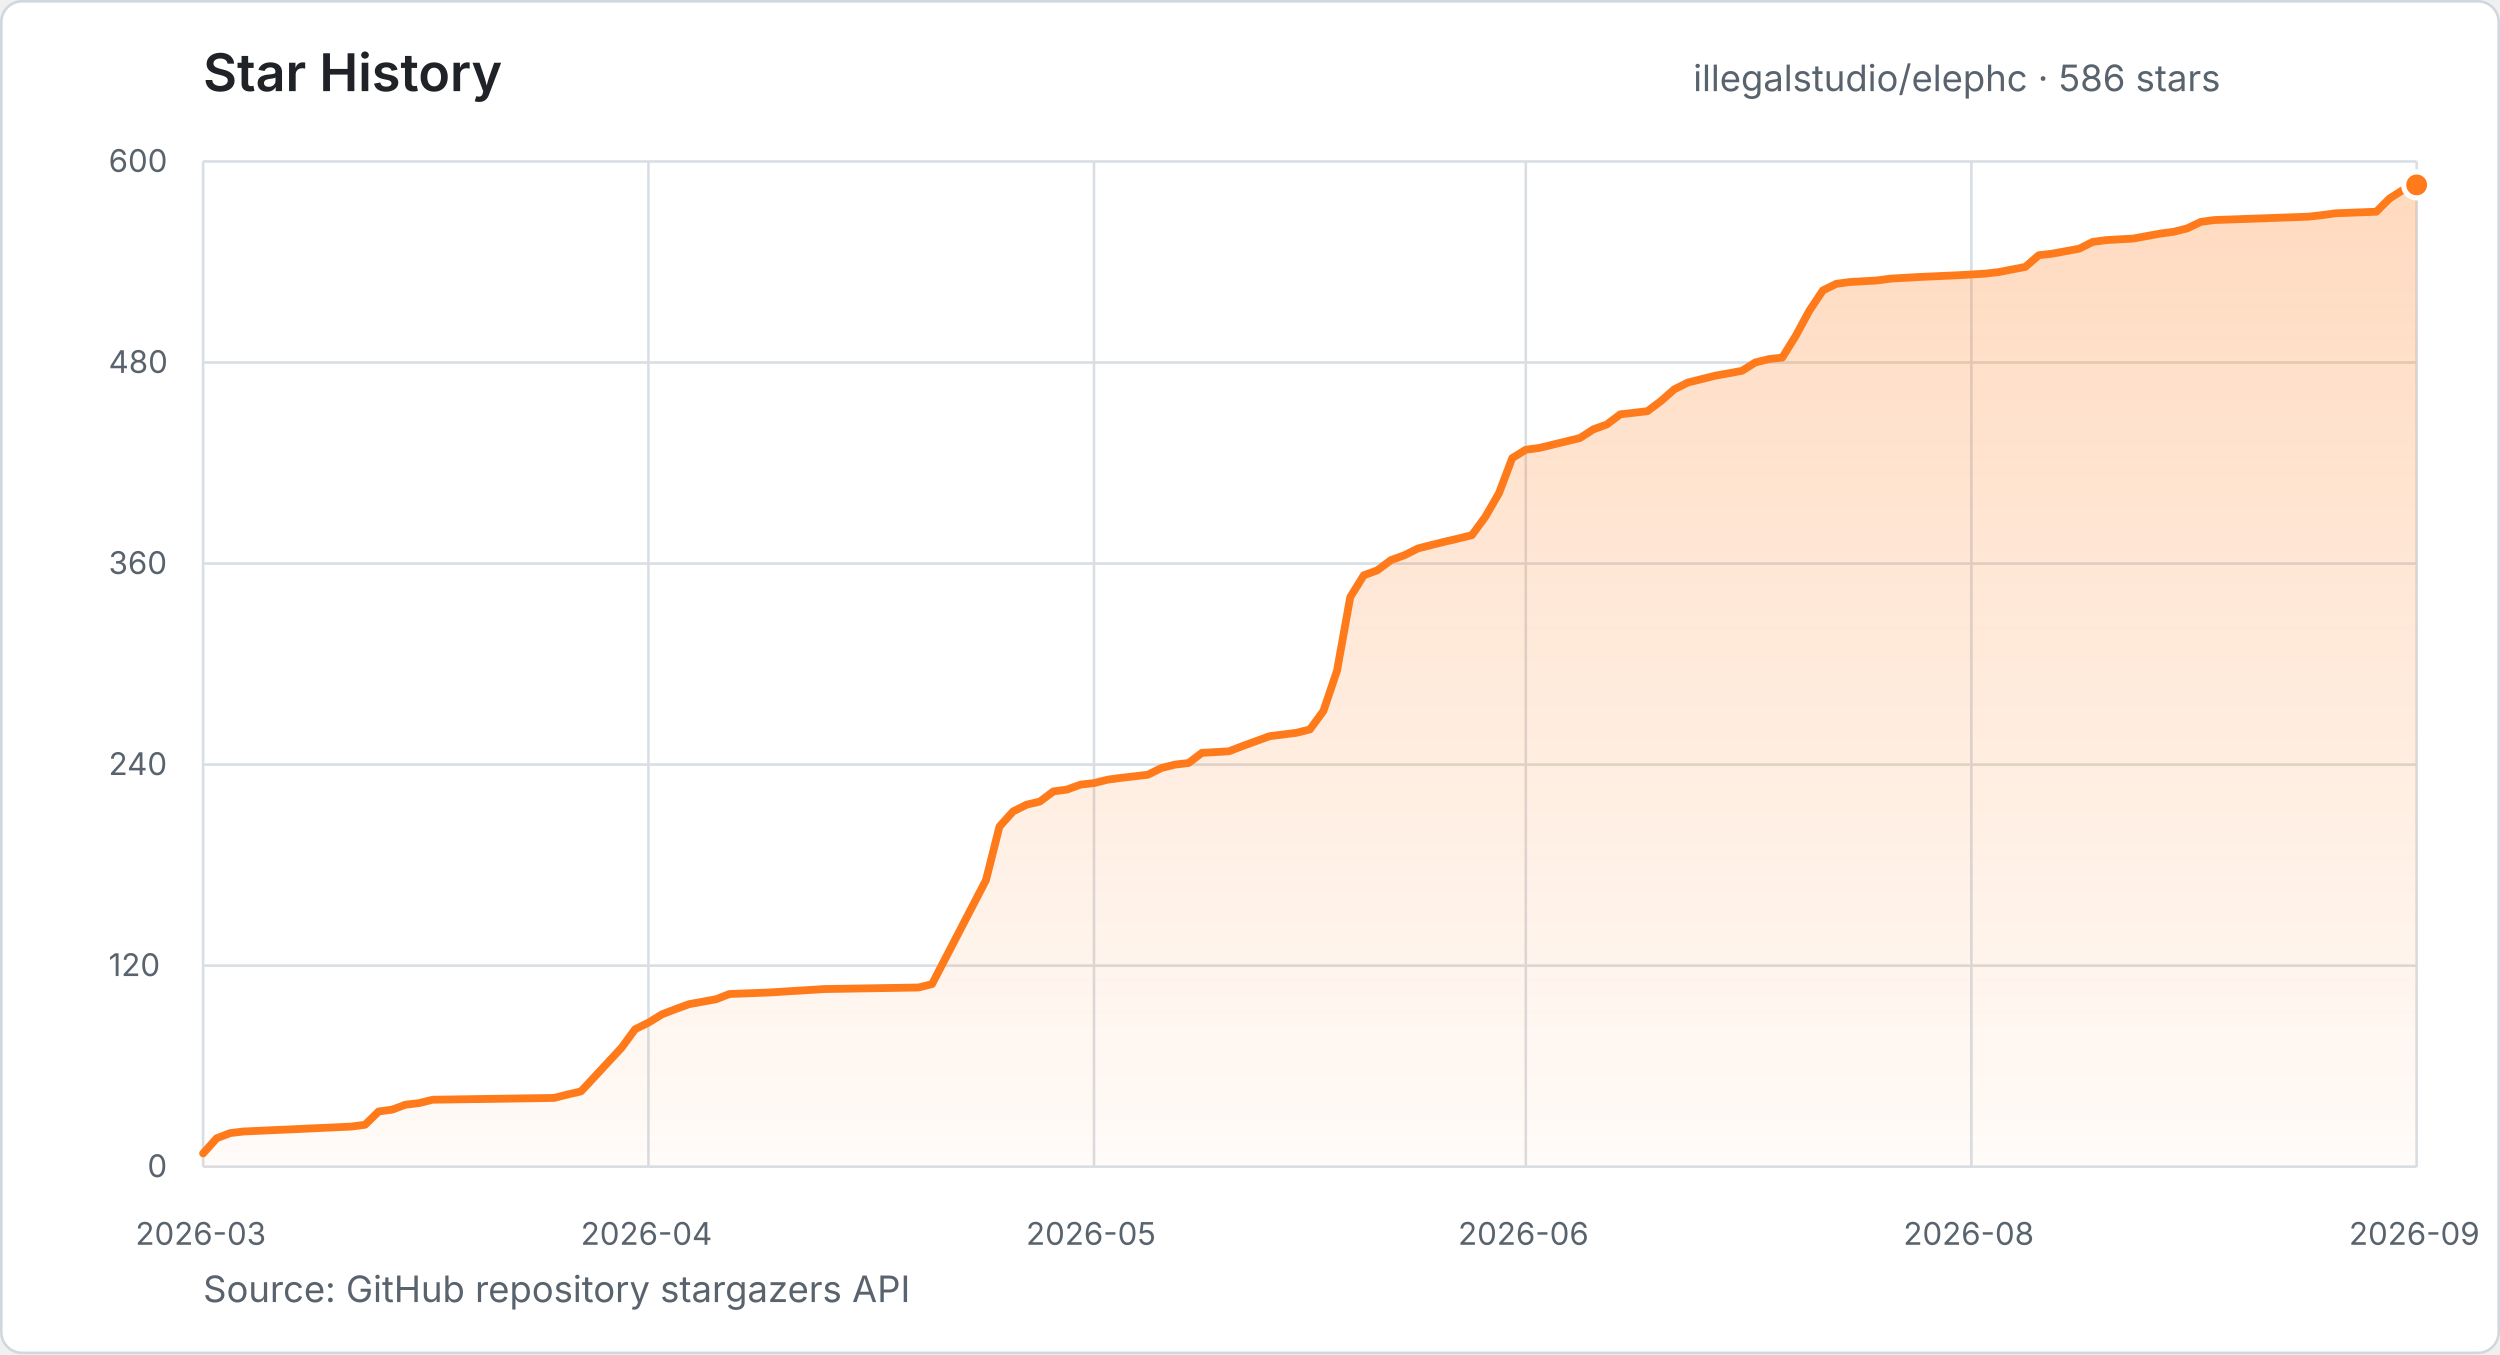
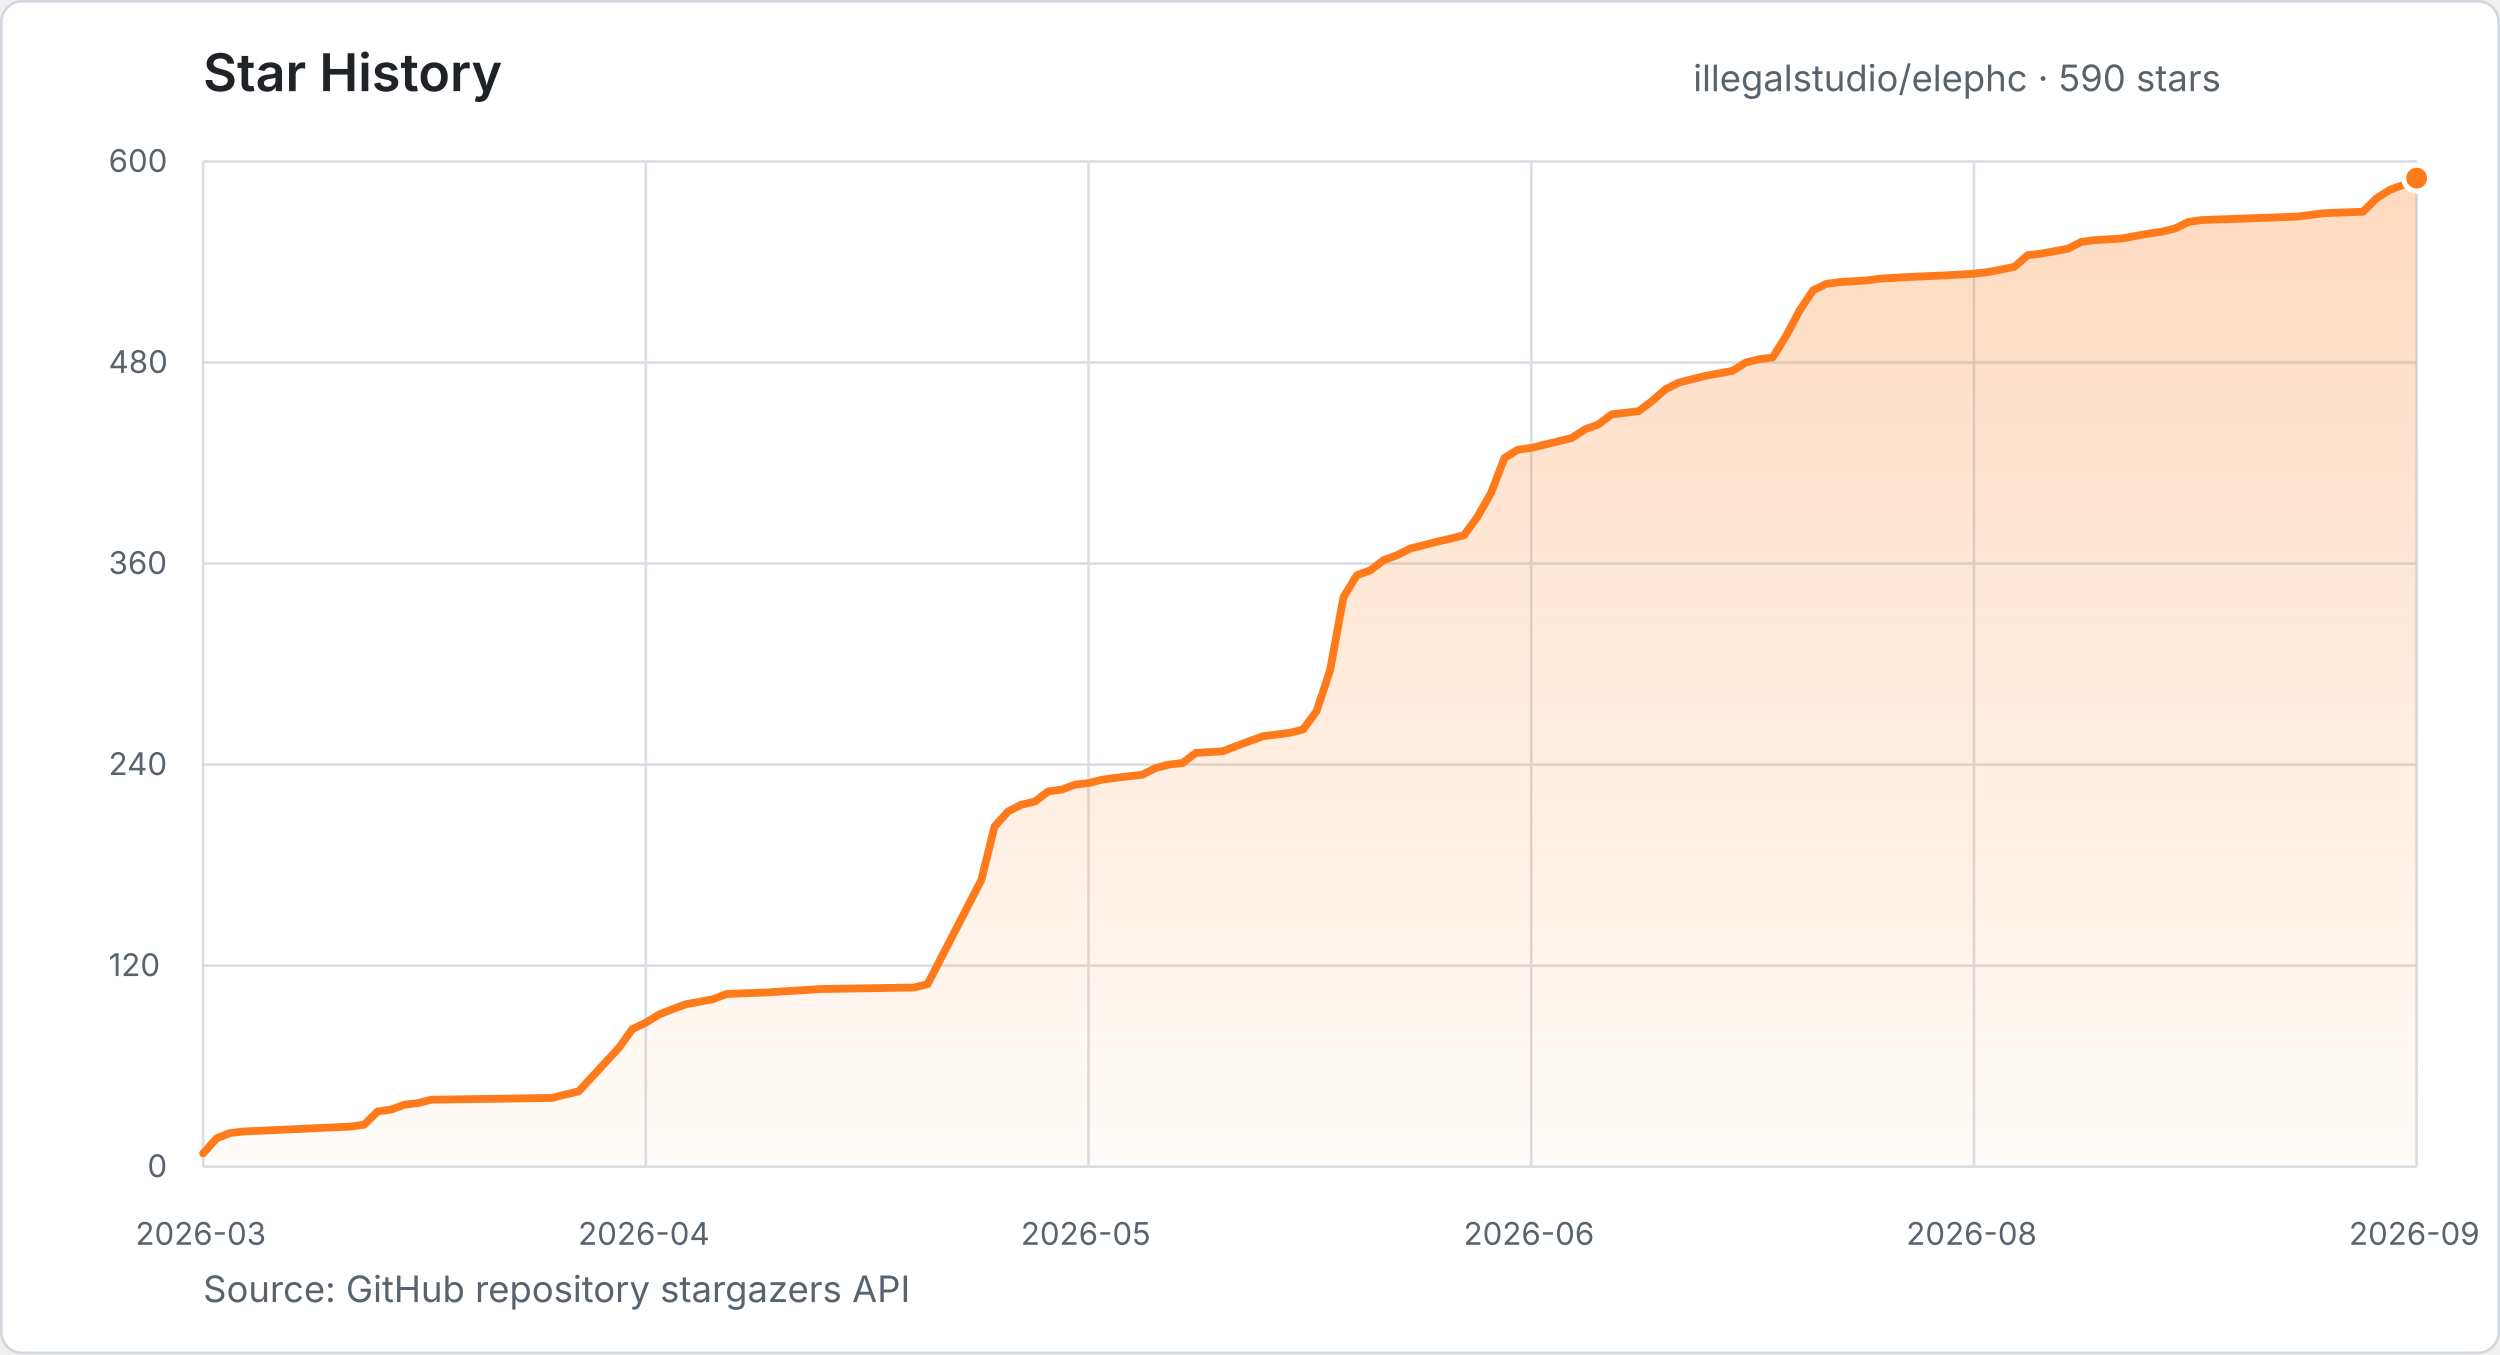
- <svg xmlns="http://www.w3.org/2000/svg" width="960" height="520" viewBox="0 0 960 520" role="img" aria-label="Star history for illegalstudio/elephc: 586 stars from 2026-03-23 to 2026-09-03">
+ <svg xmlns="http://www.w3.org/2000/svg" width="960" height="520" viewBox="0 0 960 520" role="img" aria-label="Star history for illegalstudio/elephc: 590 stars from 2026-03-23 to 2026-09-04">
  <defs>
    <linearGradient id="star-area" x1="0" y1="0" x2="0" y2="1">
      <stop offset="0%" stop-color="#FF7A1A" stop-opacity="0.28" />
      <stop offset="100%" stop-color="#FF7A1A" stop-opacity="0.03" />
    </linearGradient>
  </defs>
  <style>
    text { font-family: -apple-system, BlinkMacSystemFont, "Segoe UI", sans-serif; }
    .title { fill: #1f2328; font-size: 20px; font-weight: 600; }
    .summary { fill: #59636e; font-size: 14px; }
    .tick { fill: #59636e; font-size: 12px; }
    .grid { stroke: #d8dee4; stroke-width: 1; }
  </style>
  <rect x="0.5" y="0.5" width="959" height="519" rx="8" fill="#ffffff" stroke="#d0d7de" />
  <text x="78" y="35" class="title">Star History</text>
-   <text x="650.2" y="35" class="summary">illegalstudio/elephc · 586 stars</text>
+   <text x="650.2" y="35" class="summary">illegalstudio/elephc · 590 stars</text>
  <line x1="78" y1="448.0" x2="928" y2="448.0" class="grid" />
  <text x="56.6" y="452.0" class="tick">0</text>
  <line x1="78" y1="370.8" x2="928" y2="370.8" class="grid" />
  <text x="41.7" y="374.8" class="tick">120</text>
  <line x1="78" y1="293.6" x2="928" y2="293.6" class="grid" />
  <text x="41.7" y="297.6" class="tick">240</text>
  <line x1="78" y1="216.4" x2="928" y2="216.4" class="grid" />
  <text x="41.7" y="220.4" class="tick">360</text>
  <line x1="78" y1="139.2" x2="928" y2="139.2" class="grid" />
  <text x="41.7" y="143.2" class="tick">480</text>
  <line x1="78" y1="62.0" x2="928" y2="62.0" class="grid" />
  <text x="41.7" y="66.0" class="tick">600</text>
  <line x1="78.0" y1="62" x2="78.0" y2="448" class="grid" />
  <text x="52.0" y="478" class="tick">2026-03</text>
-   <line x1="249.0" y1="62" x2="249.0" y2="448" class="grid" />
-   <text x="223.0" y="478" class="tick">2026-04</text>
-   <line x1="420.1" y1="62" x2="420.1" y2="448" class="grid" />
-   <text x="394.0" y="478" class="tick">2026-05</text>
-   <line x1="585.9" y1="62" x2="585.9" y2="448" class="grid" />
-   <text x="559.9" y="478" class="tick">2026-06</text>
-   <line x1="757.0" y1="62" x2="757.0" y2="448" class="grid" />
-   <text x="730.9" y="478" class="tick">2026-08</text>
+   <line x1="248.0" y1="62" x2="248.0" y2="448" class="grid" />
+   <text x="222.0" y="478" class="tick">2026-04</text>
+   <line x1="418.0" y1="62" x2="418.0" y2="448" class="grid" />
+   <text x="392.0" y="478" class="tick">2026-05</text>
+   <line x1="588.0" y1="62" x2="588.0" y2="448" class="grid" />
+   <text x="562.0" y="478" class="tick">2026-06</text>
+   <line x1="758.0" y1="62" x2="758.0" y2="448" class="grid" />
+   <text x="732.0" y="478" class="tick">2026-08</text>
  <line x1="928.0" y1="62" x2="928.0" y2="448" class="grid" />
  <text x="902.0" y="478" class="tick">2026-09</text>
-   <polygon points="78.0,448.0 78.0,442.9 83.2,437.1 88.4,435.1 93.5,434.5 135.0,432.6 140.2,431.9 145.4,426.8 150.6,426.1 155.7,424.2 160.9,423.6 166.1,422.3 212.8,421.6 217.9,420.3 223.1,419.1 238.7,402.3 243.9,395.2 249.0,392.7 254.2,389.5 259.4,387.5 264.6,385.6 275.0,383.7 280.1,381.7 295.7,381.1 316.4,379.8 352.7,379.2 357.9,377.9 378.6,338.0 383.8,317.4 389.0,311.6 394.2,309.0 399.3,307.8 404.5,303.9 409.7,303.2 414.9,301.3 420.1,300.7 425.3,299.4 430.4,298.7 440.8,297.5 446.0,294.9 451.2,293.6 456.4,293.0 461.5,289.1 471.9,288.5 477.1,286.5 482.3,284.6 487.5,282.7 497.8,281.4 503.0,280.1 508.2,273.0 513.4,257.6 518.5,229.3 523.7,220.9 528.9,219.0 534.1,215.1 539.3,213.2 544.5,210.6 549.6,209.3 554.8,208.0 560.0,206.8 565.2,205.5 570.4,198.4 575.6,189.4 580.7,175.9 585.9,172.7 591.1,172.0 606.7,168.2 611.8,164.9 617.0,163.0 622.2,159.1 627.4,158.5 632.6,157.9 637.8,154.0 642.9,149.5 648.1,146.9 653.3,145.6 658.5,144.3 668.9,142.4 674.0,139.2 679.2,137.9 684.4,137.3 689.6,128.9 694.8,119.3 700.0,111.5 705.1,109.0 710.3,108.3 720.7,107.7 725.9,107.0 736.2,106.4 751.8,105.7 762.1,105.1 767.3,104.5 777.7,102.5 782.9,98.0 788.1,97.4 798.4,95.5 803.6,92.9 808.8,92.2 819.2,91.6 829.5,89.7 834.7,89.0 839.9,87.7 845.1,85.2 850.3,84.5 886.5,83.2 891.7,82.6 896.9,81.9 912.5,81.3 917.6,76.2 922.8,72.9 928.0,71.0 928.0,448.0" fill="url(#star-area)" />
-   <polyline points="78.0,442.9 83.2,437.1 88.4,435.1 93.5,434.5 135.0,432.6 140.2,431.9 145.4,426.8 150.6,426.1 155.7,424.2 160.9,423.6 166.1,422.3 212.8,421.6 217.9,420.3 223.1,419.1 238.7,402.3 243.9,395.2 249.0,392.7 254.2,389.5 259.4,387.5 264.6,385.6 275.0,383.7 280.1,381.7 295.7,381.1 316.4,379.8 352.7,379.2 357.9,377.9 378.6,338.0 383.8,317.4 389.0,311.6 394.2,309.0 399.3,307.8 404.5,303.9 409.7,303.2 414.9,301.3 420.1,300.7 425.3,299.4 430.4,298.7 440.8,297.5 446.0,294.9 451.2,293.6 456.4,293.0 461.5,289.1 471.9,288.5 477.1,286.5 482.3,284.6 487.5,282.7 497.8,281.4 503.0,280.1 508.2,273.0 513.4,257.6 518.5,229.3 523.7,220.9 528.9,219.0 534.1,215.1 539.3,213.2 544.5,210.6 549.6,209.3 554.8,208.0 560.0,206.8 565.2,205.5 570.4,198.4 575.6,189.4 580.7,175.9 585.9,172.7 591.1,172.0 606.7,168.2 611.8,164.9 617.0,163.0 622.2,159.1 627.4,158.5 632.6,157.9 637.8,154.0 642.9,149.5 648.1,146.9 653.3,145.6 658.5,144.3 668.9,142.4 674.0,139.2 679.2,137.9 684.4,137.3 689.6,128.9 694.8,119.3 700.0,111.5 705.1,109.0 710.3,108.3 720.7,107.7 725.9,107.0 736.2,106.4 751.8,105.7 762.1,105.1 767.3,104.5 777.7,102.5 782.9,98.0 788.1,97.4 798.4,95.5 803.6,92.9 808.8,92.2 819.2,91.6 829.5,89.7 834.7,89.0 839.9,87.7 845.1,85.2 850.3,84.5 886.5,83.2 891.7,82.6 896.9,81.9 912.5,81.3 917.6,76.2 922.8,72.9 928.0,71.0" fill="none" stroke="#FF7A1A" stroke-width="3" stroke-linecap="round" stroke-linejoin="round" />
-   <circle cx="928.0" cy="71.0" r="5" fill="#FF7A1A" stroke="#ffffff" stroke-width="2" />
+   <polygon points="78.0,448.0 78.0,442.9 83.2,437.1 88.3,435.1 93.5,434.5 134.7,432.6 139.8,431.9 145.0,426.8 150.1,426.1 155.3,424.2 160.4,423.6 165.6,422.3 211.9,421.6 217.1,420.3 222.2,419.1 237.7,402.3 242.8,395.2 248.0,392.7 253.2,389.5 258.3,387.5 263.5,385.6 273.8,383.7 278.9,381.7 294.4,381.1 315.0,379.8 351.0,379.2 356.2,377.9 376.8,338.0 381.9,317.4 387.1,311.6 392.2,309.0 397.4,307.8 402.5,303.9 407.7,303.2 412.8,301.3 418.0,300.7 423.2,299.4 428.3,298.7 438.6,297.5 443.8,294.9 448.9,293.6 454.1,293.0 459.2,289.1 469.5,288.5 474.7,286.5 479.8,284.6 485.0,282.7 495.3,281.4 500.4,280.1 505.6,273.0 510.7,257.6 515.9,229.3 521.0,220.9 526.2,219.0 531.3,215.1 536.5,213.2 541.6,210.6 546.8,209.3 551.9,208.0 557.1,206.8 562.2,205.5 567.4,198.4 572.5,189.4 577.7,175.9 582.8,172.7 588.0,172.0 603.5,168.2 608.6,164.9 613.8,163.0 618.9,159.1 624.1,158.5 629.2,157.9 634.4,154.0 639.5,149.5 644.7,146.9 649.8,145.6 655.0,144.3 665.3,142.4 670.4,139.2 675.6,137.9 680.7,137.3 685.9,128.9 691.0,119.3 696.2,111.5 701.3,109.0 706.5,108.3 716.8,107.7 721.9,107.0 732.2,106.4 747.7,105.7 758.0,105.1 763.2,104.5 773.5,102.5 778.6,98.0 783.8,97.4 794.1,95.5 799.2,92.9 804.4,92.2 814.7,91.6 825.0,89.7 830.1,89.0 835.3,87.7 840.4,85.2 845.6,84.5 881.6,83.2 886.8,82.6 891.9,81.9 907.4,81.3 912.5,76.2 917.7,72.9 922.8,71.0 928.0,68.4 928.0,448.0" fill="url(#star-area)" />
+   <polyline points="78.0,442.9 83.2,437.1 88.3,435.1 93.5,434.5 134.7,432.6 139.8,431.9 145.0,426.8 150.1,426.1 155.3,424.2 160.4,423.6 165.6,422.3 211.9,421.6 217.1,420.3 222.2,419.1 237.7,402.3 242.8,395.2 248.0,392.7 253.2,389.5 258.3,387.5 263.5,385.6 273.8,383.7 278.9,381.7 294.4,381.1 315.0,379.8 351.0,379.2 356.2,377.9 376.8,338.0 381.9,317.4 387.1,311.6 392.2,309.0 397.4,307.8 402.5,303.9 407.7,303.2 412.8,301.3 418.0,300.7 423.2,299.4 428.3,298.7 438.6,297.5 443.8,294.9 448.9,293.6 454.1,293.0 459.2,289.1 469.5,288.5 474.7,286.5 479.8,284.6 485.0,282.7 495.3,281.4 500.4,280.1 505.6,273.0 510.7,257.6 515.9,229.3 521.0,220.9 526.2,219.0 531.3,215.1 536.5,213.2 541.6,210.6 546.8,209.3 551.9,208.0 557.1,206.8 562.2,205.5 567.4,198.4 572.5,189.4 577.7,175.9 582.8,172.7 588.0,172.0 603.5,168.2 608.6,164.9 613.8,163.0 618.9,159.1 624.1,158.5 629.2,157.9 634.4,154.0 639.5,149.5 644.7,146.9 649.8,145.6 655.0,144.3 665.3,142.4 670.4,139.2 675.6,137.9 680.7,137.3 685.9,128.9 691.0,119.3 696.2,111.5 701.3,109.0 706.5,108.3 716.8,107.7 721.9,107.0 732.2,106.4 747.7,105.7 758.0,105.1 763.2,104.5 773.5,102.5 778.6,98.0 783.8,97.4 794.1,95.5 799.2,92.9 804.4,92.2 814.7,91.6 825.0,89.7 830.1,89.0 835.3,87.7 840.4,85.2 845.6,84.5 881.6,83.2 886.8,82.6 891.9,81.9 907.4,81.3 912.5,76.2 917.7,72.9 922.8,71.0 928.0,68.4" fill="none" stroke="#FF7A1A" stroke-width="3" stroke-linecap="round" stroke-linejoin="round" />
+   <circle cx="928.0" cy="68.4" r="5" fill="#FF7A1A" stroke="#ffffff" stroke-width="2" />
  <text x="78" y="500" class="summary">Source: GitHub repository stargazers API</text>
</svg>
